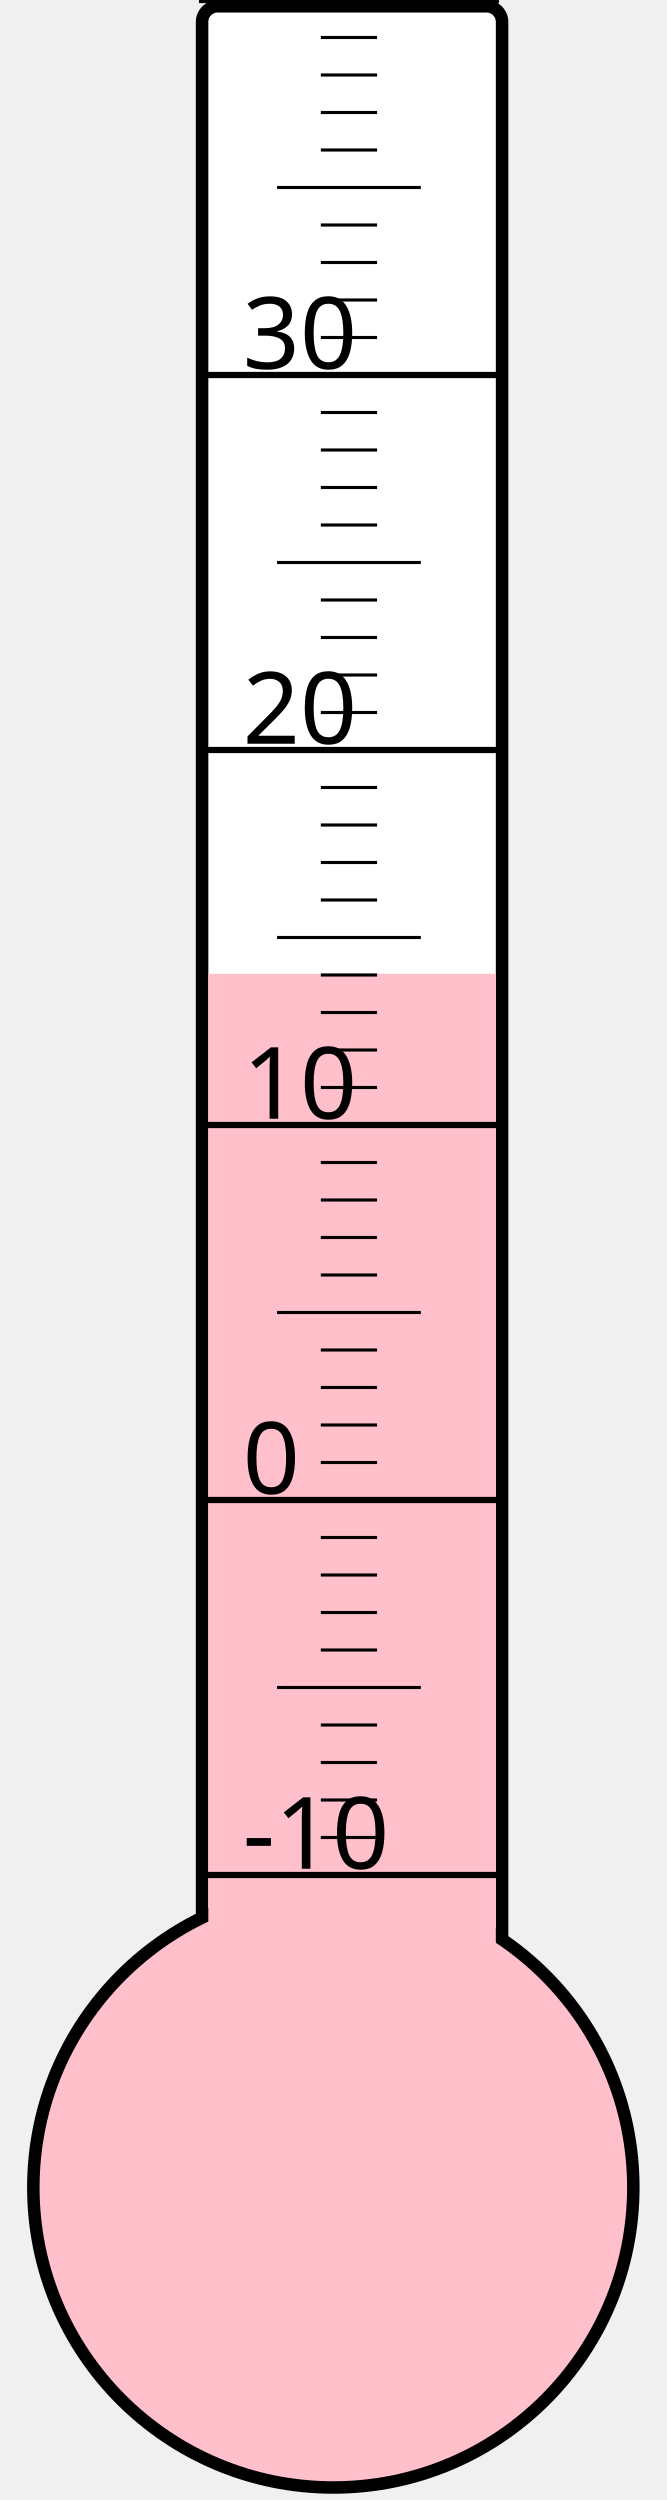
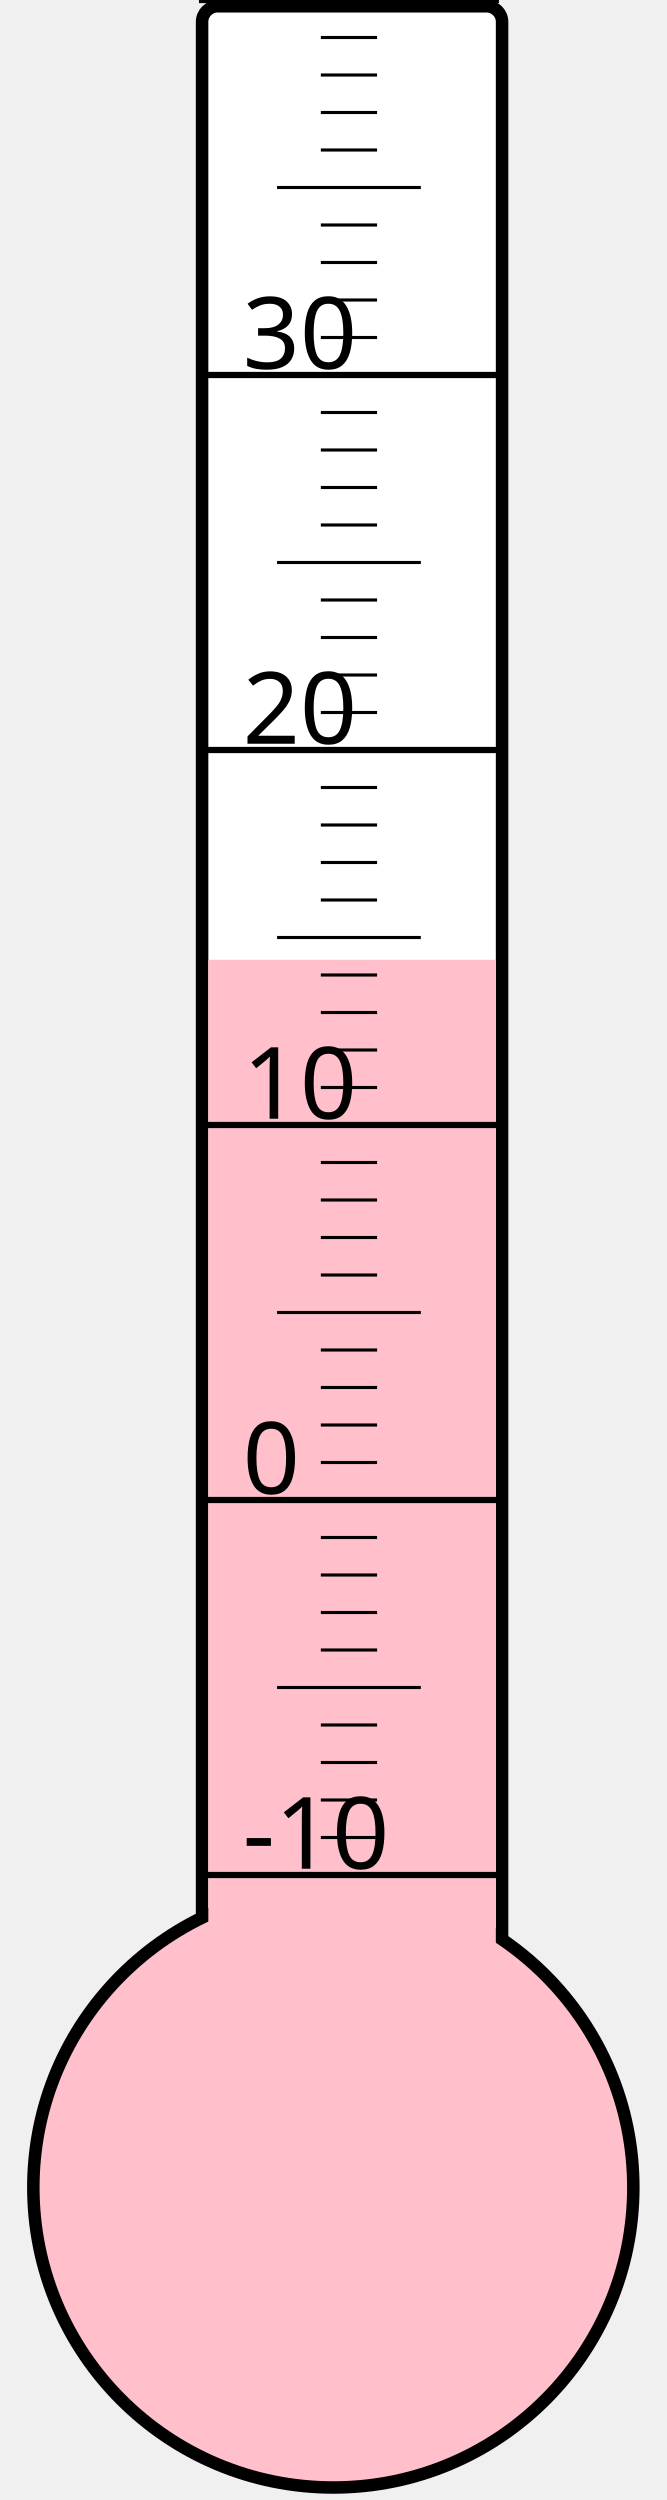
<svg xmlns="http://www.w3.org/2000/svg" width="40px" height="150px" viewBox="0 0 200 800">
  <rect width="200" height="800" x="0" y="0" style="fill: #ffffeb; fill-opacity: 0;" />
  <rect width="96" height="680" x="58" y="2" rx="5" ry="5" style="fill: white; fill-opacity: 1; stroke: black; stroke-width: 4;" />
  <circle cx="100" cy="700" r="96" style="fill: pink; stroke: black; stroke-width: 4;" />
-   <rect width="92" height="388.375" x="60" y="311.625" style="fill: pink; fill-opacity: 1; stroke-width: 0;" />
+   <rect width="92" height="392.875" x="60" y="307.125" style="fill: pink; fill-opacity: 1; stroke-width: 0;" />
  <text x="71" y="598" style="font-family: sans-serif; font-size: 24pt;">-10</text>
  <text x="71" y="478" style="font-family: sans-serif; font-size: 24pt;">0</text>
  <text x="71" y="358" style="font-family: sans-serif; font-size: 24pt;">10</text>
  <text x="71" y="238" style="font-family: sans-serif; font-size: 24pt;">20</text>
  <text x="71" y="118" style="font-family: sans-serif; font-size: 24pt;">30</text>
  <g style="stroke: black;">
    <line x1="57" y1="600" x2="153" y2="600" style="stroke-width: 2;" />
    <line x1="96" y1="588" x2="114" y2="588" style="stroke-width: 1;" />
    <line x1="96" y1="576" x2="114" y2="576" style="stroke-width: 1;" />
    <line x1="96" y1="564" x2="114" y2="564" style="stroke-width: 1;" />
    <line x1="96" y1="552" x2="114" y2="552" style="stroke-width: 1;" />
    <line x1="82" y1="540" x2="128" y2="540" style="stroke-width: 1;" />
    <line x1="96" y1="528" x2="114" y2="528" style="stroke-width: 1;" />
    <line x1="96" y1="516" x2="114" y2="516" style="stroke-width: 1;" />
    <line x1="96" y1="504" x2="114" y2="504" style="stroke-width: 1;" />
    <line x1="96" y1="492" x2="114" y2="492" style="stroke-width: 1;" />
    <line x1="57" y1="480" x2="153" y2="480" style="stroke-width: 2;" />
    <line x1="96" y1="468" x2="114" y2="468" style="stroke-width: 1;" />
    <line x1="96" y1="456" x2="114" y2="456" style="stroke-width: 1;" />
    <line x1="96" y1="444" x2="114" y2="444" style="stroke-width: 1;" />
    <line x1="96" y1="432" x2="114" y2="432" style="stroke-width: 1;" />
    <line x1="82" y1="420" x2="128" y2="420" style="stroke-width: 1;" />
    <line x1="96" y1="408" x2="114" y2="408" style="stroke-width: 1;" />
    <line x1="96" y1="396" x2="114" y2="396" style="stroke-width: 1;" />
    <line x1="96" y1="384" x2="114" y2="384" style="stroke-width: 1;" />
    <line x1="96" y1="372" x2="114" y2="372" style="stroke-width: 1;" />
    <line x1="57" y1="360" x2="153" y2="360" style="stroke-width: 2;" />
    <line x1="96" y1="348" x2="114" y2="348" style="stroke-width: 1;" />
    <line x1="96" y1="336" x2="114" y2="336" style="stroke-width: 1;" />
    <line x1="96" y1="324" x2="114" y2="324" style="stroke-width: 1;" />
    <line x1="96" y1="312" x2="114" y2="312" style="stroke-width: 1;" />
    <line x1="82" y1="300" x2="128" y2="300" style="stroke-width: 1;" />
    <line x1="96" y1="288" x2="114" y2="288" style="stroke-width: 1;" />
    <line x1="96" y1="276" x2="114" y2="276" style="stroke-width: 1;" />
    <line x1="96" y1="264" x2="114" y2="264" style="stroke-width: 1;" />
    <line x1="96" y1="252" x2="114" y2="252" style="stroke-width: 1;" />
    <line x1="57" y1="240" x2="153" y2="240" style="stroke-width: 2;" />
    <line x1="96" y1="228" x2="114" y2="228" style="stroke-width: 1;" />
    <line x1="96" y1="216" x2="114" y2="216" style="stroke-width: 1;" />
    <line x1="96" y1="204" x2="114" y2="204" style="stroke-width: 1;" />
    <line x1="96" y1="192" x2="114" y2="192" style="stroke-width: 1;" />
    <line x1="82" y1="180" x2="128" y2="180" style="stroke-width: 1;" />
    <line x1="96" y1="168" x2="114" y2="168" style="stroke-width: 1;" />
    <line x1="96" y1="156" x2="114" y2="156" style="stroke-width: 1;" />
    <line x1="96" y1="144" x2="114" y2="144" style="stroke-width: 1;" />
    <line x1="96" y1="132" x2="114" y2="132" style="stroke-width: 1;" />
    <line x1="57" y1="120" x2="153" y2="120" style="stroke-width: 2;" />
    <line x1="96" y1="108" x2="114" y2="108" style="stroke-width: 1;" />
    <line x1="96" y1="96" x2="114" y2="96" style="stroke-width: 1;" />
    <line x1="96" y1="84" x2="114" y2="84" style="stroke-width: 1;" />
    <line x1="96" y1="72" x2="114" y2="72" style="stroke-width: 1;" />
    <line x1="82" y1="60" x2="128" y2="60" style="stroke-width: 1;" />
    <line x1="96" y1="48" x2="114" y2="48" style="stroke-width: 1;" />
    <line x1="96" y1="36" x2="114" y2="36" style="stroke-width: 1;" />
    <line x1="96" y1="24" x2="114" y2="24" style="stroke-width: 1;" />
    <line x1="96" y1="12" x2="114" y2="12" style="stroke-width: 1;" />
    <line x1="57" y1="0" x2="153" y2="0" style="stroke-width: 2;" />
  </g>
</svg>
